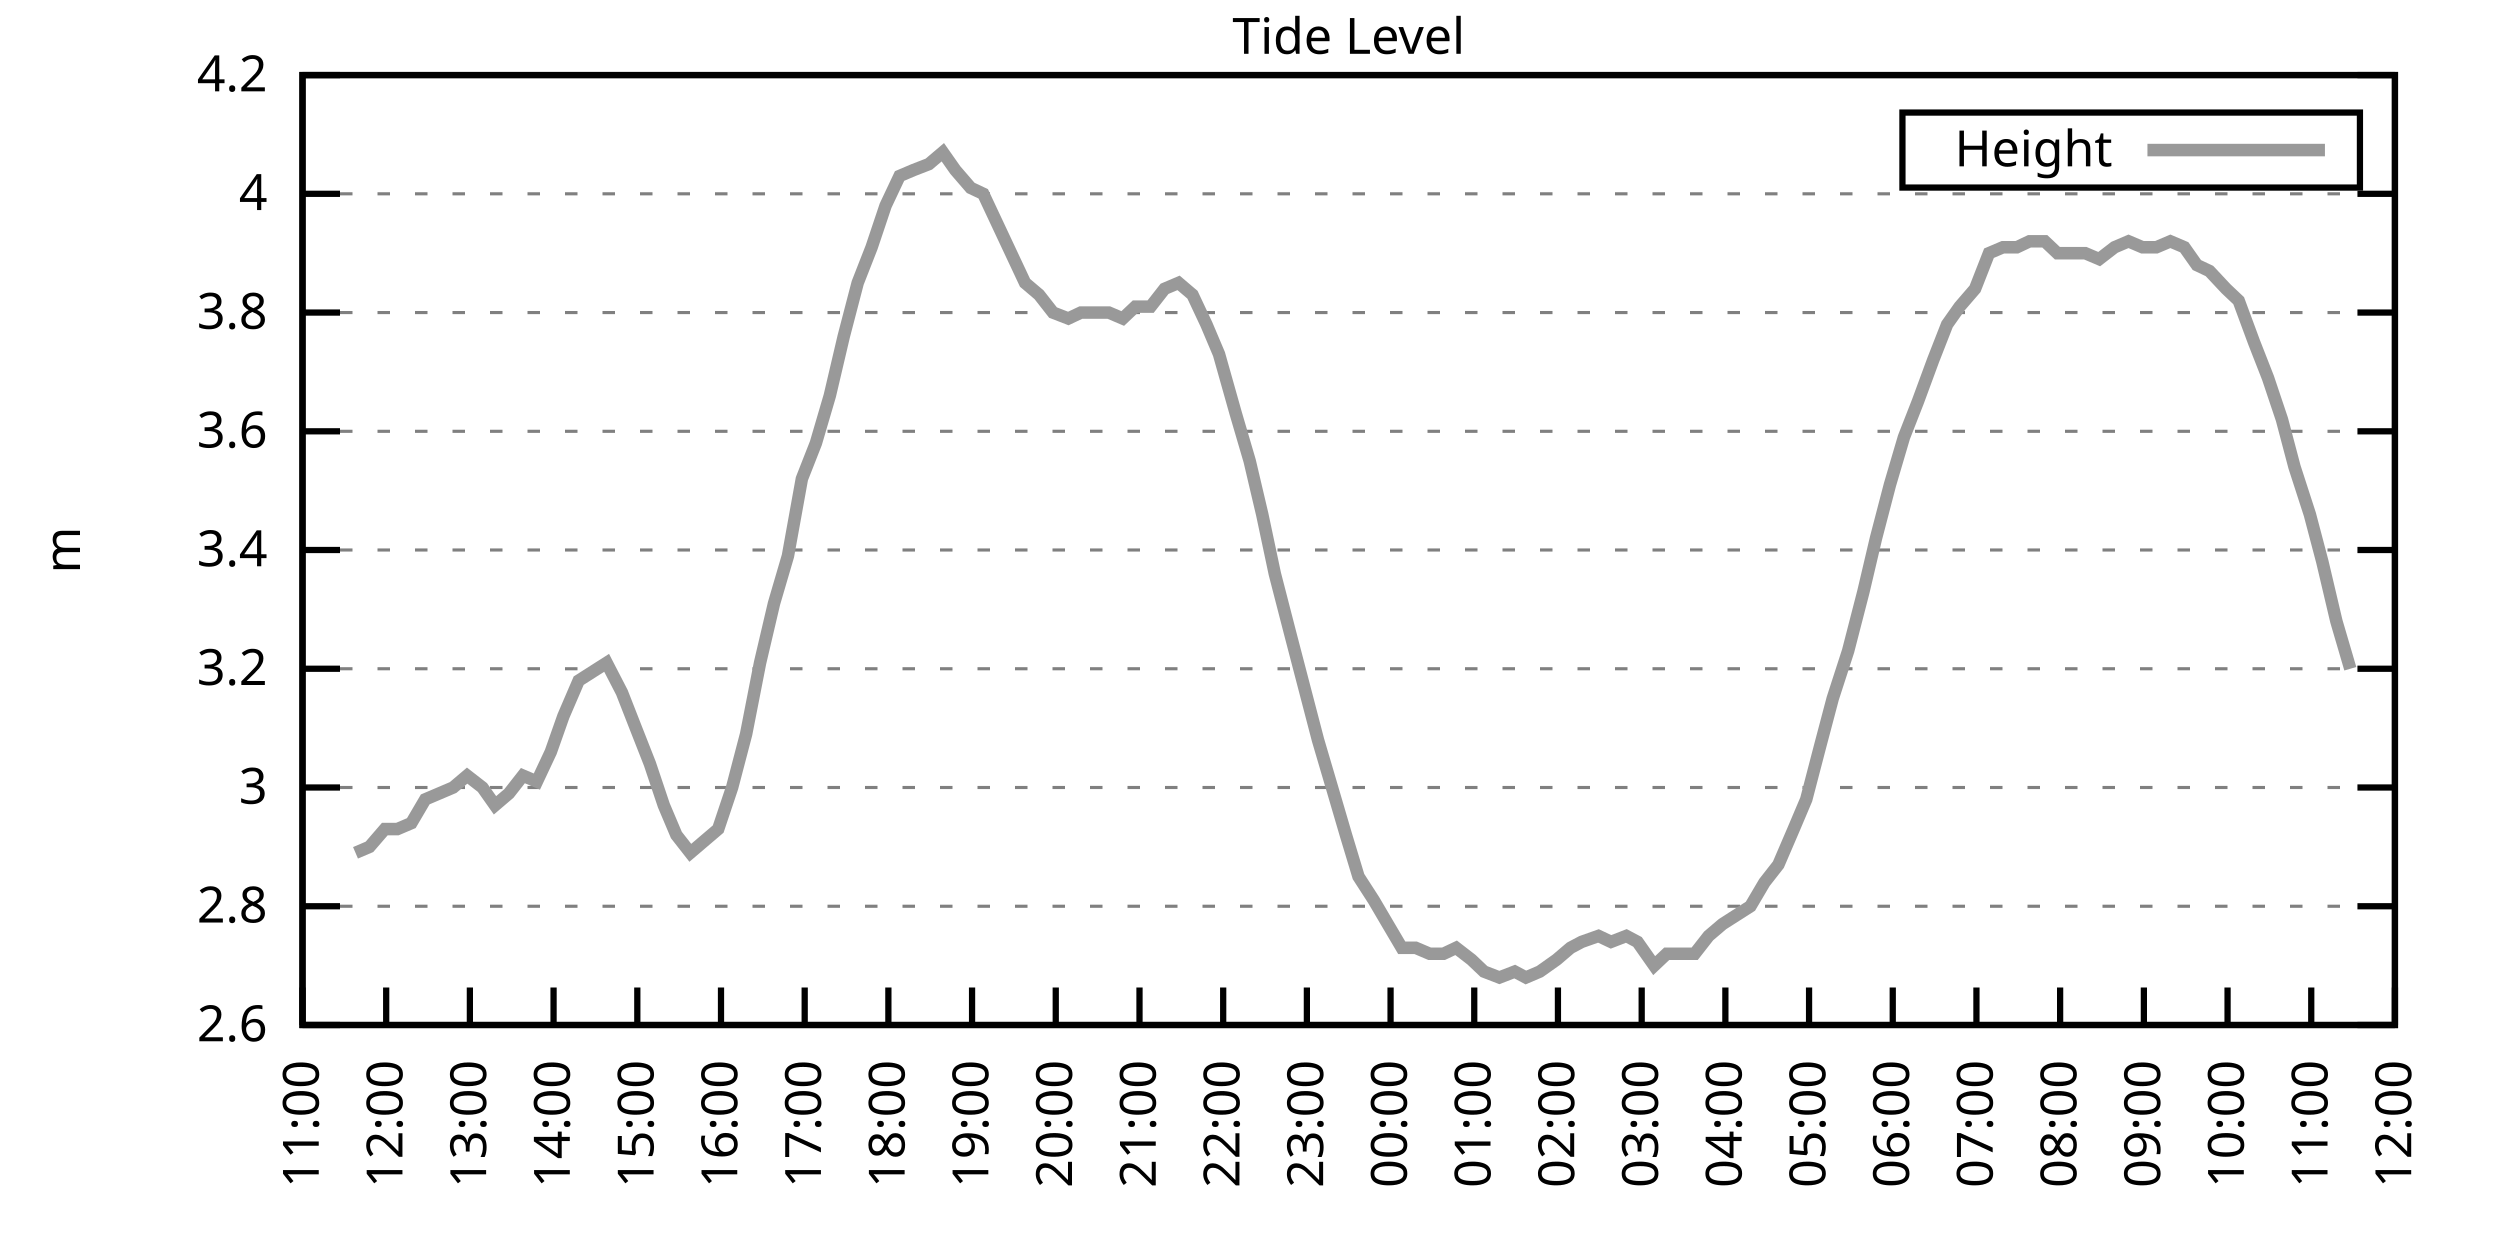
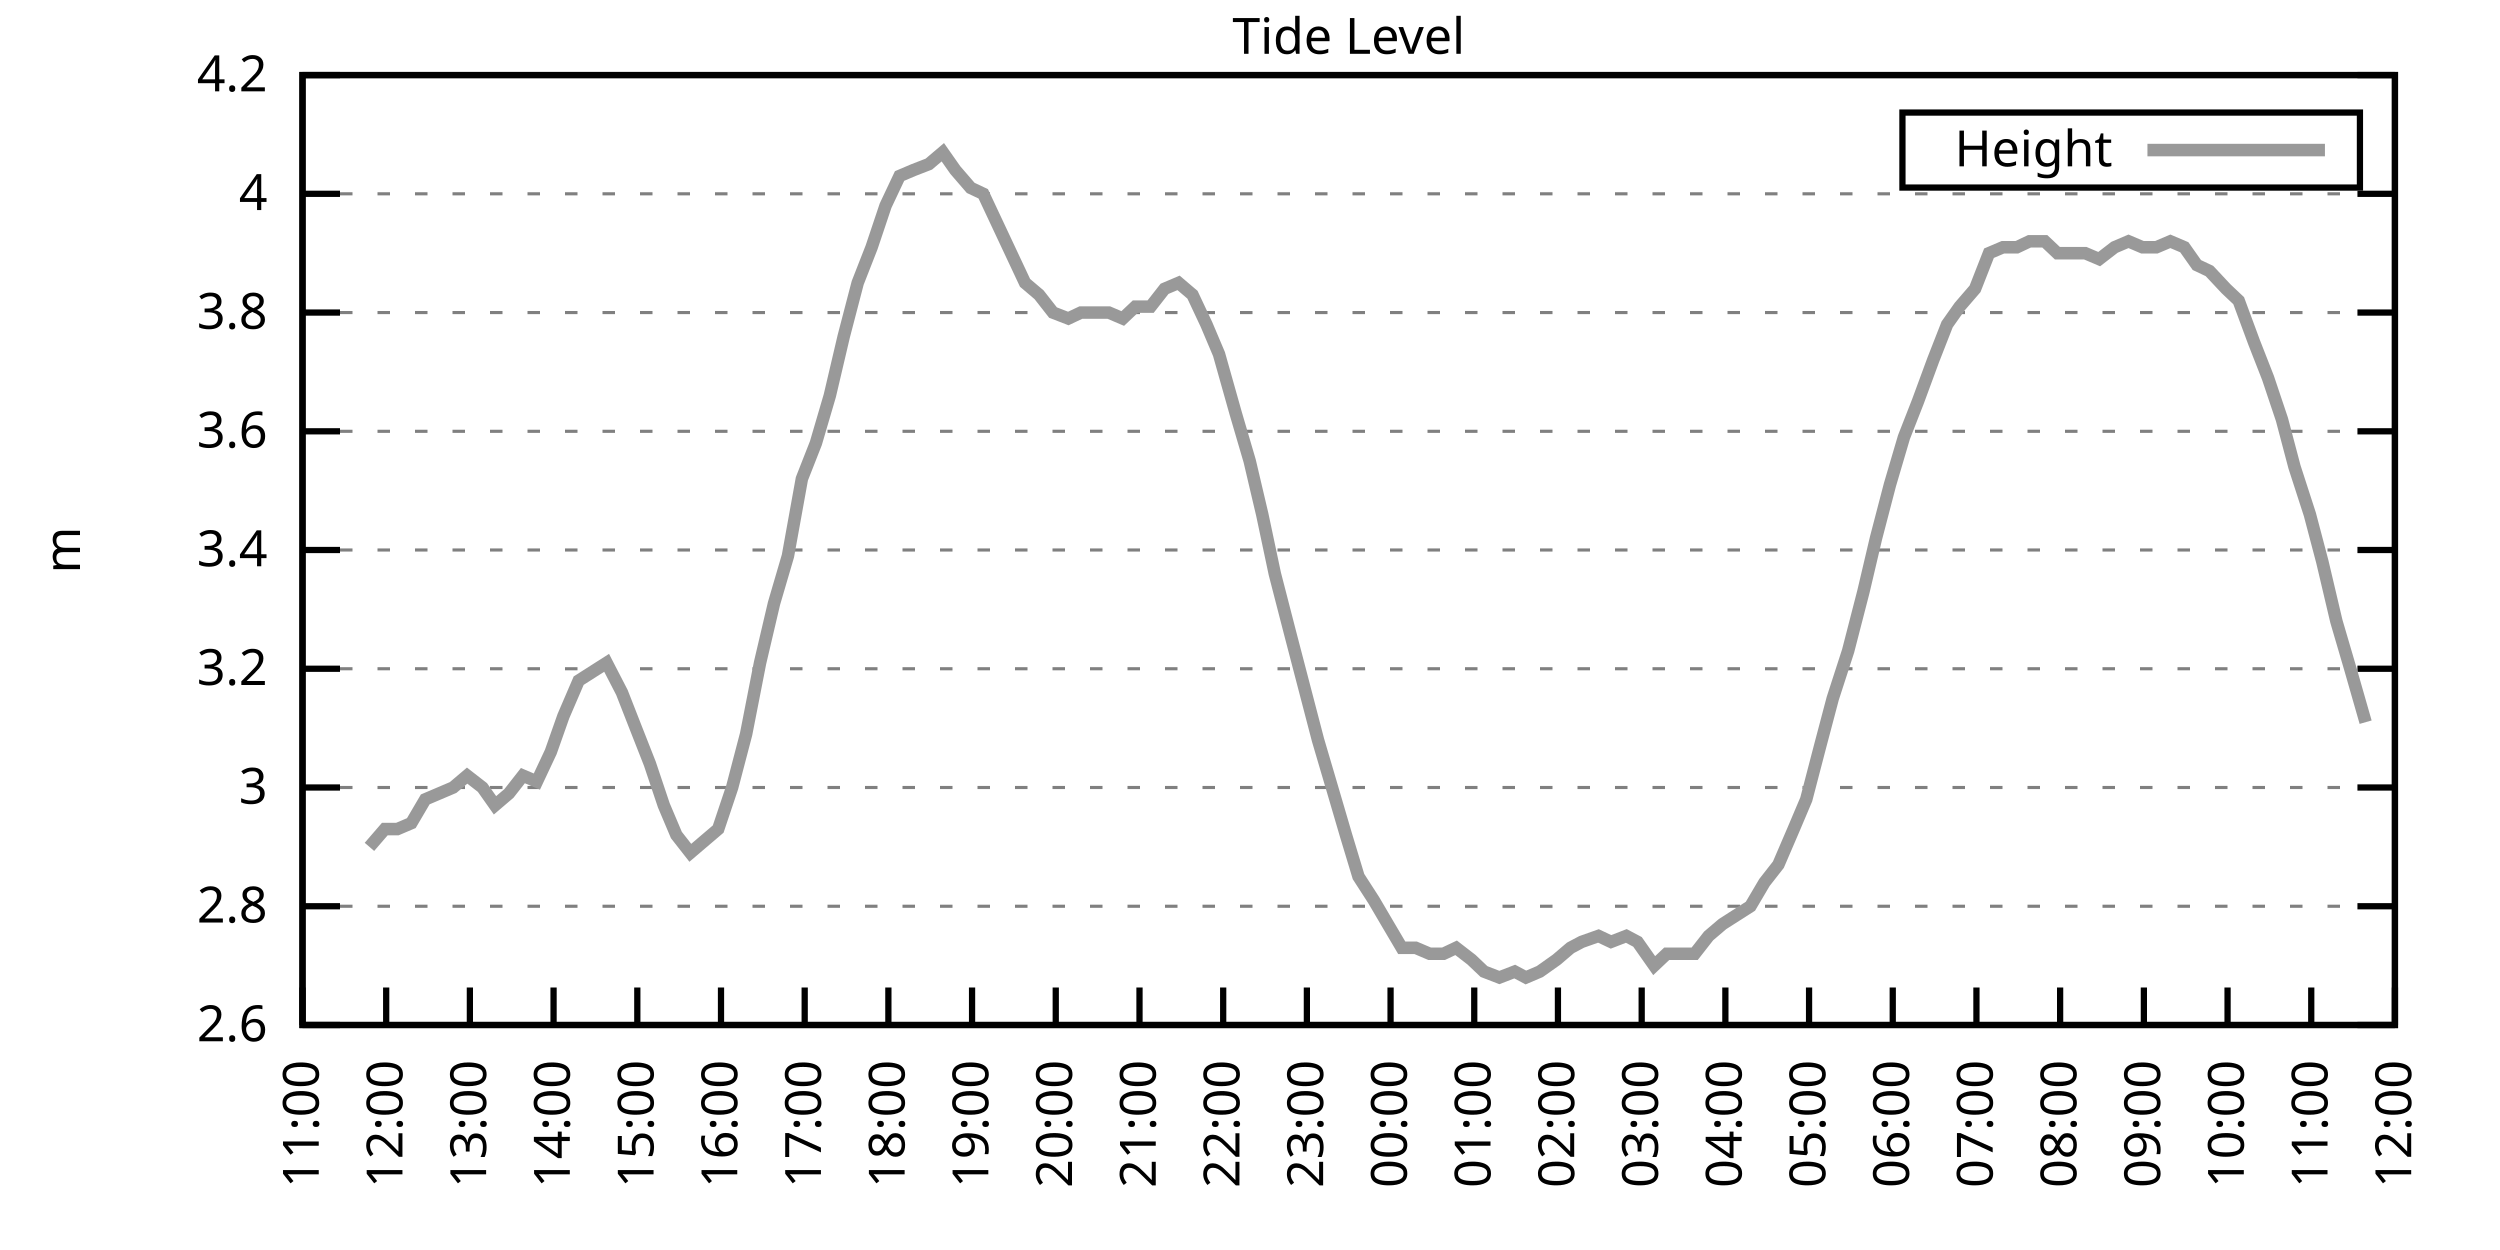
<svg xmlns="http://www.w3.org/2000/svg" xmlns:xlink="http://www.w3.org/1999/xlink" width="400" height="200" viewBox="0 0 400 200">
  <g id="gnuplot_canvas">
    <rect x="0" y="0" width="400" height="200" fill="none" />
    <defs>
      <circle id="gpDot" r="0.5" stroke-width="0.5" stroke="currentColor" />
      <path id="gpPt0" stroke-width="0.333" stroke="currentColor" d="M-1,0 h2 M0,-1 v2" />
      <path id="gpPt1" stroke-width="0.333" stroke="currentColor" d="M-1,-1 L1,1 M1,-1 L-1,1" />
      <path id="gpPt2" stroke-width="0.333" stroke="currentColor" d="M-1,0 L1,0 M0,-1 L0,1 M-1,-1 L1,1 M-1,1 L1,-1" />
      <rect id="gpPt3" stroke-width="0.333" stroke="currentColor" x="-1" y="-1" width="2" height="2" />
      <rect id="gpPt4" stroke-width="0.333" stroke="currentColor" fill="currentColor" x="-1" y="-1" width="2" height="2" />
      <circle id="gpPt5" stroke-width="0.333" stroke="currentColor" cx="0" cy="0" r="1" />
      <use xlink:href="#gpPt5" id="gpPt6" fill="currentColor" stroke="none" />
      <path id="gpPt7" stroke-width="0.333" stroke="currentColor" d="M0,-1.33 L-1.33,0.67 L1.33,0.67 z" />
      <use xlink:href="#gpPt7" id="gpPt8" fill="currentColor" stroke="none" />
      <use xlink:href="#gpPt7" id="gpPt9" stroke="currentColor" transform="rotate(180)" />
      <use xlink:href="#gpPt9" id="gpPt10" fill="currentColor" stroke="none" />
      <use xlink:href="#gpPt3" id="gpPt11" stroke="currentColor" transform="rotate(45)" />
      <use xlink:href="#gpPt11" id="gpPt12" fill="currentColor" stroke="none" />
      <path id="gpPt13" stroke-width="0.333" stroke="currentColor" d="M0,1.330 L1.265,0.411 L0.782,-1.067 L-0.782,-1.076 L-1.265,0.411 z" />
      <use xlink:href="#gpPt13" id="gpPt14" fill="currentColor" stroke="none" />
      <filter id="textbox" filterUnits="objectBoundingBox" x="0" y="0" height="1" width="1">
        <feFlood flood-color="white" flood-opacity="1" result="bgnd" />
        <feComposite in="SourceGraphic" in2="bgnd" operator="atop" />
      </filter>
      <filter id="greybox" filterUnits="objectBoundingBox" x="0" y="0" height="1" width="1">
        <feFlood flood-color="lightgrey" flood-opacity="1" result="grey" />
        <feComposite in="SourceGraphic" in2="grey" operator="atop" />
      </filter>
    </defs>
    <g fill="none" color="white" stroke="currentColor" stroke-width="1.00" stroke-linecap="butt" stroke-linejoin="miter">
</g>
    <g fill="none" color="black" stroke="currentColor" stroke-width="1.00" stroke-linecap="butt" stroke-linejoin="miter">
      <g stroke="none" shape-rendering="crispEdges">
        <polygon fill="rgb(255, 255, 255)" points="48.40,164.00 383.18,164.00 383.18,12.02 48.40,12.02 " />
      </g>
    </g>
    <g fill="none" color="black" stroke="currentColor" stroke-width="1.00" stroke-linecap="butt" stroke-linejoin="miter">
</g>
    <g fill="none" color="black" stroke="black" stroke-width="0.50" stroke-linecap="butt" stroke-linejoin="miter">
</g>
    <g fill="none" color="gray" stroke="currentColor" stroke-width="0.50" stroke-linecap="butt" stroke-linejoin="miter">
      <path stroke="gray" stroke-dasharray="2,4" class="gridline" d="M48.40,164.00 L383.19,164.00  " />
    </g>
    <g fill="none" color="gray" stroke="gray" stroke-width="1.00" stroke-linecap="butt" stroke-linejoin="miter">
</g>
    <g fill="none" color="black" stroke="currentColor" stroke-width="1.00" stroke-linecap="butt" stroke-linejoin="miter">
      <path stroke="black" d="M48.40,164.00 L54.40,164.00 M383.19,164.00 L377.19,164.00  " />
      <g transform="translate(42.80,166.60)" stroke="none" fill="black" font-family="Sans" font-size="8.00" text-anchor="end">
        <text>
          <tspan font-family="Sans"> 2.6</tspan>
        </text>
      </g>
    </g>
    <g fill="none" color="black" stroke="currentColor" stroke-width="1.00" stroke-linecap="butt" stroke-linejoin="miter">
</g>
    <g fill="none" color="black" stroke="black" stroke-width="0.50" stroke-linecap="butt" stroke-linejoin="miter">
</g>
    <g fill="none" color="gray" stroke="currentColor" stroke-width="0.50" stroke-linecap="butt" stroke-linejoin="miter">
      <path stroke="gray" stroke-dasharray="2,4" class="gridline" d="M48.40,145.00 L383.19,145.00  " />
    </g>
    <g fill="none" color="gray" stroke="gray" stroke-width="1.00" stroke-linecap="butt" stroke-linejoin="miter">
</g>
    <g fill="none" color="black" stroke="currentColor" stroke-width="1.00" stroke-linecap="butt" stroke-linejoin="miter">
      <path stroke="black" d="M48.40,145.00 L54.40,145.00 M383.19,145.00 L377.19,145.00  " />
      <g transform="translate(42.80,147.60)" stroke="none" fill="black" font-family="Sans" font-size="8.00" text-anchor="end">
        <text>
          <tspan font-family="Sans"> 2.8</tspan>
        </text>
      </g>
    </g>
    <g fill="none" color="black" stroke="currentColor" stroke-width="1.00" stroke-linecap="butt" stroke-linejoin="miter">
</g>
    <g fill="none" color="black" stroke="black" stroke-width="0.50" stroke-linecap="butt" stroke-linejoin="miter">
</g>
    <g fill="none" color="gray" stroke="currentColor" stroke-width="0.50" stroke-linecap="butt" stroke-linejoin="miter">
      <path stroke="gray" stroke-dasharray="2,4" class="gridline" d="M48.40,126.00 L383.19,126.00  " />
    </g>
    <g fill="none" color="gray" stroke="gray" stroke-width="1.00" stroke-linecap="butt" stroke-linejoin="miter">
</g>
    <g fill="none" color="black" stroke="currentColor" stroke-width="1.00" stroke-linecap="butt" stroke-linejoin="miter">
      <path stroke="black" d="M48.40,126.00 L54.40,126.00 M383.19,126.00 L377.19,126.00  " />
      <g transform="translate(42.80,128.60)" stroke="none" fill="black" font-family="Sans" font-size="8.00" text-anchor="end">
        <text>
          <tspan font-family="Sans"> 3</tspan>
        </text>
      </g>
    </g>
    <g fill="none" color="black" stroke="currentColor" stroke-width="1.00" stroke-linecap="butt" stroke-linejoin="miter">
</g>
    <g fill="none" color="black" stroke="black" stroke-width="0.50" stroke-linecap="butt" stroke-linejoin="miter">
</g>
    <g fill="none" color="gray" stroke="currentColor" stroke-width="0.50" stroke-linecap="butt" stroke-linejoin="miter">
      <path stroke="gray" stroke-dasharray="2,4" class="gridline" d="M48.40,107.00 L383.19,107.00  " />
    </g>
    <g fill="none" color="gray" stroke="gray" stroke-width="1.00" stroke-linecap="butt" stroke-linejoin="miter">
</g>
    <g fill="none" color="black" stroke="currentColor" stroke-width="1.00" stroke-linecap="butt" stroke-linejoin="miter">
      <path stroke="black" d="M48.40,107.00 L54.40,107.00 M383.19,107.00 L377.19,107.00  " />
      <g transform="translate(42.80,109.60)" stroke="none" fill="black" font-family="Sans" font-size="8.00" text-anchor="end">
        <text>
          <tspan font-family="Sans"> 3.2</tspan>
        </text>
      </g>
    </g>
    <g fill="none" color="black" stroke="currentColor" stroke-width="1.00" stroke-linecap="butt" stroke-linejoin="miter">
</g>
    <g fill="none" color="black" stroke="black" stroke-width="0.50" stroke-linecap="butt" stroke-linejoin="miter">
</g>
    <g fill="none" color="gray" stroke="currentColor" stroke-width="0.50" stroke-linecap="butt" stroke-linejoin="miter">
      <path stroke="gray" stroke-dasharray="2,4" class="gridline" d="M48.40,88.00 L383.19,88.00  " />
    </g>
    <g fill="none" color="gray" stroke="gray" stroke-width="1.00" stroke-linecap="butt" stroke-linejoin="miter">
</g>
    <g fill="none" color="black" stroke="currentColor" stroke-width="1.00" stroke-linecap="butt" stroke-linejoin="miter">
      <path stroke="black" d="M48.40,88.00 L54.40,88.00 M383.19,88.00 L377.19,88.00  " />
      <g transform="translate(42.80,90.60)" stroke="none" fill="black" font-family="Sans" font-size="8.00" text-anchor="end">
        <text>
          <tspan font-family="Sans"> 3.4</tspan>
        </text>
      </g>
    </g>
    <g fill="none" color="black" stroke="currentColor" stroke-width="1.00" stroke-linecap="butt" stroke-linejoin="miter">
</g>
    <g fill="none" color="black" stroke="black" stroke-width="0.50" stroke-linecap="butt" stroke-linejoin="miter">
</g>
    <g fill="none" color="gray" stroke="currentColor" stroke-width="0.50" stroke-linecap="butt" stroke-linejoin="miter">
      <path stroke="gray" stroke-dasharray="2,4" class="gridline" d="M48.40,69.01 L383.19,69.01  " />
    </g>
    <g fill="none" color="gray" stroke="gray" stroke-width="1.00" stroke-linecap="butt" stroke-linejoin="miter">
</g>
    <g fill="none" color="black" stroke="currentColor" stroke-width="1.00" stroke-linecap="butt" stroke-linejoin="miter">
      <path stroke="black" d="M48.40,69.01 L54.40,69.01 M383.19,69.01 L377.19,69.01  " />
      <g transform="translate(42.80,71.61)" stroke="none" fill="black" font-family="Sans" font-size="8.00" text-anchor="end">
        <text>
          <tspan font-family="Sans"> 3.6</tspan>
        </text>
      </g>
    </g>
    <g fill="none" color="black" stroke="currentColor" stroke-width="1.00" stroke-linecap="butt" stroke-linejoin="miter">
</g>
    <g fill="none" color="black" stroke="black" stroke-width="0.50" stroke-linecap="butt" stroke-linejoin="miter">
</g>
    <g fill="none" color="gray" stroke="currentColor" stroke-width="0.50" stroke-linecap="butt" stroke-linejoin="miter">
      <path stroke="gray" stroke-dasharray="2,4" class="gridline" d="M48.40,50.01 L383.19,50.01  " />
    </g>
    <g fill="none" color="gray" stroke="gray" stroke-width="1.00" stroke-linecap="butt" stroke-linejoin="miter">
</g>
    <g fill="none" color="black" stroke="currentColor" stroke-width="1.00" stroke-linecap="butt" stroke-linejoin="miter">
      <path stroke="black" d="M48.40,50.01 L54.40,50.01 M383.19,50.01 L377.19,50.01  " />
      <g transform="translate(42.80,52.61)" stroke="none" fill="black" font-family="Sans" font-size="8.00" text-anchor="end">
        <text>
          <tspan font-family="Sans"> 3.8</tspan>
        </text>
      </g>
    </g>
    <g fill="none" color="black" stroke="currentColor" stroke-width="1.00" stroke-linecap="butt" stroke-linejoin="miter">
</g>
    <g fill="none" color="black" stroke="black" stroke-width="0.50" stroke-linecap="butt" stroke-linejoin="miter">
</g>
    <g fill="none" color="gray" stroke="currentColor" stroke-width="0.50" stroke-linecap="butt" stroke-linejoin="miter">
      <path stroke="gray" stroke-dasharray="2,4" class="gridline" d="M48.40,31.01 L383.19,31.01  " />
    </g>
    <g fill="none" color="gray" stroke="gray" stroke-width="1.00" stroke-linecap="butt" stroke-linejoin="miter">
</g>
    <g fill="none" color="black" stroke="currentColor" stroke-width="1.00" stroke-linecap="butt" stroke-linejoin="miter">
      <path stroke="black" d="M48.40,31.01 L54.40,31.01 M383.19,31.01 L377.19,31.01  " />
      <g transform="translate(42.80,33.61)" stroke="none" fill="black" font-family="Sans" font-size="8.00" text-anchor="end">
        <text>
          <tspan font-family="Sans"> 4</tspan>
        </text>
      </g>
    </g>
    <g fill="none" color="black" stroke="currentColor" stroke-width="1.00" stroke-linecap="butt" stroke-linejoin="miter">
</g>
    <g fill="none" color="black" stroke="black" stroke-width="0.50" stroke-linecap="butt" stroke-linejoin="miter">
</g>
    <g fill="none" color="gray" stroke="currentColor" stroke-width="0.50" stroke-linecap="butt" stroke-linejoin="miter">
      <path stroke="gray" stroke-dasharray="2,4" class="gridline" d="M48.40,12.01 L383.19,12.01  " />
    </g>
    <g fill="none" color="gray" stroke="gray" stroke-width="1.00" stroke-linecap="butt" stroke-linejoin="miter">
</g>
    <g fill="none" color="black" stroke="currentColor" stroke-width="1.00" stroke-linecap="butt" stroke-linejoin="miter">
      <path stroke="black" d="M48.40,12.01 L54.40,12.01 M383.19,12.01 L377.19,12.01  " />
      <g transform="translate(42.80,14.61)" stroke="none" fill="black" font-family="Sans" font-size="8.00" text-anchor="end">
        <text>
          <tspan font-family="Sans"> 4.2</tspan>
        </text>
      </g>
    </g>
    <g fill="none" color="black" stroke="currentColor" stroke-width="1.00" stroke-linecap="butt" stroke-linejoin="miter">
      <path stroke="black" d="M48.40,164.00 L48.40,158.00  " />
      <g transform="translate(51.00,169.60) rotate(270.00)" stroke="none" fill="black" font-family="Sans" font-size="8.00" text-anchor="end">
        <text>
          <tspan font-family="Sans">11:00</tspan>
        </text>
      </g>
    </g>
    <g fill="none" color="black" stroke="currentColor" stroke-width="1.00" stroke-linecap="butt" stroke-linejoin="miter">
      <path stroke="black" d="M61.79,164.00 L61.79,158.00  " />
      <g transform="translate(64.39,169.60) rotate(270.00)" stroke="none" fill="black" font-family="Sans" font-size="8.00" text-anchor="end">
        <text>
          <tspan font-family="Sans">12:00</tspan>
        </text>
      </g>
    </g>
    <g fill="none" color="black" stroke="currentColor" stroke-width="1.00" stroke-linecap="butt" stroke-linejoin="miter">
      <path stroke="black" d="M75.18,164.00 L75.18,158.00  " />
      <g transform="translate(77.78,169.60) rotate(270.00)" stroke="none" fill="black" font-family="Sans" font-size="8.00" text-anchor="end">
        <text>
          <tspan font-family="Sans">13:00</tspan>
        </text>
      </g>
    </g>
    <g fill="none" color="black" stroke="currentColor" stroke-width="1.00" stroke-linecap="butt" stroke-linejoin="miter">
      <path stroke="black" d="M88.57,164.00 L88.57,158.00  " />
      <g transform="translate(91.17,169.60) rotate(270.00)" stroke="none" fill="black" font-family="Sans" font-size="8.00" text-anchor="end">
        <text>
          <tspan font-family="Sans">14:00</tspan>
        </text>
      </g>
    </g>
    <g fill="none" color="black" stroke="currentColor" stroke-width="1.00" stroke-linecap="butt" stroke-linejoin="miter">
      <path stroke="black" d="M101.97,164.00 L101.97,158.00  " />
      <g transform="translate(104.57,169.60) rotate(270.00)" stroke="none" fill="black" font-family="Sans" font-size="8.00" text-anchor="end">
        <text>
          <tspan font-family="Sans">15:00</tspan>
        </text>
      </g>
    </g>
    <g fill="none" color="black" stroke="currentColor" stroke-width="1.00" stroke-linecap="butt" stroke-linejoin="miter">
      <path stroke="black" d="M115.36,164.00 L115.36,158.00  " />
      <g transform="translate(117.96,169.60) rotate(270.00)" stroke="none" fill="black" font-family="Sans" font-size="8.00" text-anchor="end">
        <text>
          <tspan font-family="Sans">16:00</tspan>
        </text>
      </g>
    </g>
    <g fill="none" color="black" stroke="currentColor" stroke-width="1.00" stroke-linecap="butt" stroke-linejoin="miter">
      <path stroke="black" d="M128.75,164.00 L128.75,158.00  " />
      <g transform="translate(131.35,169.60) rotate(270.00)" stroke="none" fill="black" font-family="Sans" font-size="8.00" text-anchor="end">
        <text>
          <tspan font-family="Sans">17:00</tspan>
        </text>
      </g>
    </g>
    <g fill="none" color="black" stroke="currentColor" stroke-width="1.00" stroke-linecap="butt" stroke-linejoin="miter">
      <path stroke="black" d="M142.14,164.00 L142.14,158.00  " />
      <g transform="translate(144.74,169.60) rotate(270.00)" stroke="none" fill="black" font-family="Sans" font-size="8.00" text-anchor="end">
        <text>
          <tspan font-family="Sans">18:00</tspan>
        </text>
      </g>
    </g>
    <g fill="none" color="black" stroke="currentColor" stroke-width="1.00" stroke-linecap="butt" stroke-linejoin="miter">
      <path stroke="black" d="M155.53,164.00 L155.53,158.00  " />
      <g transform="translate(158.13,169.60) rotate(270.00)" stroke="none" fill="black" font-family="Sans" font-size="8.00" text-anchor="end">
        <text>
          <tspan font-family="Sans">19:00</tspan>
        </text>
      </g>
    </g>
    <g fill="none" color="black" stroke="currentColor" stroke-width="1.00" stroke-linecap="butt" stroke-linejoin="miter">
      <path stroke="black" d="M168.92,164.00 L168.92,158.00  " />
      <g transform="translate(171.52,169.60) rotate(270.00)" stroke="none" fill="black" font-family="Sans" font-size="8.00" text-anchor="end">
        <text>
          <tspan font-family="Sans">20:00</tspan>
        </text>
      </g>
    </g>
    <g fill="none" color="black" stroke="currentColor" stroke-width="1.00" stroke-linecap="butt" stroke-linejoin="miter">
      <path stroke="black" d="M182.32,164.00 L182.32,158.00  " />
      <g transform="translate(184.92,169.60) rotate(270.00)" stroke="none" fill="black" font-family="Sans" font-size="8.00" text-anchor="end">
        <text>
          <tspan font-family="Sans">21:00</tspan>
        </text>
      </g>
    </g>
    <g fill="none" color="black" stroke="currentColor" stroke-width="1.00" stroke-linecap="butt" stroke-linejoin="miter">
      <path stroke="black" d="M195.71,164.00 L195.71,158.00  " />
      <g transform="translate(198.31,169.60) rotate(270.00)" stroke="none" fill="black" font-family="Sans" font-size="8.00" text-anchor="end">
        <text>
          <tspan font-family="Sans">22:00</tspan>
        </text>
      </g>
    </g>
    <g fill="none" color="black" stroke="currentColor" stroke-width="1.00" stroke-linecap="butt" stroke-linejoin="miter">
      <path stroke="black" d="M209.10,164.00 L209.10,158.00  " />
      <g transform="translate(211.70,169.60) rotate(270.00)" stroke="none" fill="black" font-family="Sans" font-size="8.00" text-anchor="end">
        <text>
          <tspan font-family="Sans">23:00</tspan>
        </text>
      </g>
    </g>
    <g fill="none" color="black" stroke="currentColor" stroke-width="1.00" stroke-linecap="butt" stroke-linejoin="miter">
      <path stroke="black" d="M222.49,164.00 L222.49,158.00  " />
      <g transform="translate(225.09,169.60) rotate(270.00)" stroke="none" fill="black" font-family="Sans" font-size="8.00" text-anchor="end">
        <text>
          <tspan font-family="Sans">00:00</tspan>
        </text>
      </g>
    </g>
    <g fill="none" color="black" stroke="currentColor" stroke-width="1.00" stroke-linecap="butt" stroke-linejoin="miter">
      <path stroke="black" d="M235.88,164.00 L235.88,158.00  " />
      <g transform="translate(238.48,169.60) rotate(270.00)" stroke="none" fill="black" font-family="Sans" font-size="8.00" text-anchor="end">
        <text>
          <tspan font-family="Sans">01:00</tspan>
        </text>
      </g>
    </g>
    <g fill="none" color="black" stroke="currentColor" stroke-width="1.00" stroke-linecap="butt" stroke-linejoin="miter">
      <path stroke="black" d="M249.27,164.00 L249.27,158.00  " />
      <g transform="translate(251.87,169.60) rotate(270.00)" stroke="none" fill="black" font-family="Sans" font-size="8.00" text-anchor="end">
        <text>
          <tspan font-family="Sans">02:00</tspan>
        </text>
      </g>
    </g>
    <g fill="none" color="black" stroke="currentColor" stroke-width="1.00" stroke-linecap="butt" stroke-linejoin="miter">
      <path stroke="black" d="M262.67,164.00 L262.67,158.00  " />
      <g transform="translate(265.27,169.60) rotate(270.00)" stroke="none" fill="black" font-family="Sans" font-size="8.00" text-anchor="end">
        <text>
          <tspan font-family="Sans">03:00</tspan>
        </text>
      </g>
    </g>
    <g fill="none" color="black" stroke="currentColor" stroke-width="1.00" stroke-linecap="butt" stroke-linejoin="miter">
      <path stroke="black" d="M276.06,164.00 L276.06,158.00  " />
      <g transform="translate(278.66,169.60) rotate(270.00)" stroke="none" fill="black" font-family="Sans" font-size="8.00" text-anchor="end">
        <text>
          <tspan font-family="Sans">04:00</tspan>
        </text>
      </g>
    </g>
    <g fill="none" color="black" stroke="currentColor" stroke-width="1.00" stroke-linecap="butt" stroke-linejoin="miter">
      <path stroke="black" d="M289.45,164.00 L289.45,158.00  " />
      <g transform="translate(292.05,169.60) rotate(270.00)" stroke="none" fill="black" font-family="Sans" font-size="8.00" text-anchor="end">
        <text>
          <tspan font-family="Sans">05:00</tspan>
        </text>
      </g>
    </g>
    <g fill="none" color="black" stroke="currentColor" stroke-width="1.00" stroke-linecap="butt" stroke-linejoin="miter">
      <path stroke="black" d="M302.84,164.00 L302.84,158.00  " />
      <g transform="translate(305.44,169.60) rotate(270.00)" stroke="none" fill="black" font-family="Sans" font-size="8.00" text-anchor="end">
        <text>
          <tspan font-family="Sans">06:00</tspan>
        </text>
      </g>
    </g>
    <g fill="none" color="black" stroke="currentColor" stroke-width="1.00" stroke-linecap="butt" stroke-linejoin="miter">
      <path stroke="black" d="M316.23,164.00 L316.23,158.00  " />
      <g transform="translate(318.83,169.60) rotate(270.00)" stroke="none" fill="black" font-family="Sans" font-size="8.00" text-anchor="end">
        <text>
          <tspan font-family="Sans">07:00</tspan>
        </text>
      </g>
    </g>
    <g fill="none" color="black" stroke="currentColor" stroke-width="1.00" stroke-linecap="butt" stroke-linejoin="miter">
      <path stroke="black" d="M329.62,164.00 L329.62,158.00  " />
      <g transform="translate(332.22,169.60) rotate(270.00)" stroke="none" fill="black" font-family="Sans" font-size="8.00" text-anchor="end">
        <text>
          <tspan font-family="Sans">08:00</tspan>
        </text>
      </g>
    </g>
    <g fill="none" color="black" stroke="currentColor" stroke-width="1.00" stroke-linecap="butt" stroke-linejoin="miter">
      <path stroke="black" d="M343.02,164.00 L343.02,158.00  " />
      <g transform="translate(345.62,169.60) rotate(270.00)" stroke="none" fill="black" font-family="Sans" font-size="8.00" text-anchor="end">
        <text>
          <tspan font-family="Sans">09:00</tspan>
        </text>
      </g>
    </g>
    <g fill="none" color="black" stroke="currentColor" stroke-width="1.00" stroke-linecap="butt" stroke-linejoin="miter">
      <path stroke="black" d="M356.41,164.00 L356.41,158.00  " />
      <g transform="translate(359.01,169.60) rotate(270.00)" stroke="none" fill="black" font-family="Sans" font-size="8.00" text-anchor="end">
        <text>
          <tspan font-family="Sans">10:00</tspan>
        </text>
      </g>
    </g>
    <g fill="none" color="black" stroke="currentColor" stroke-width="1.00" stroke-linecap="butt" stroke-linejoin="miter">
      <path stroke="black" d="M369.80,164.00 L369.80,158.00  " />
      <g transform="translate(372.40,169.60) rotate(270.00)" stroke="none" fill="black" font-family="Sans" font-size="8.00" text-anchor="end">
        <text>
          <tspan font-family="Sans">11:00</tspan>
        </text>
      </g>
    </g>
    <g fill="none" color="black" stroke="currentColor" stroke-width="1.00" stroke-linecap="butt" stroke-linejoin="miter">
      <path stroke="black" d="M383.19,164.00 L383.19,158.00  " />
      <g transform="translate(385.79,169.60) rotate(270.00)" stroke="none" fill="black" font-family="Sans" font-size="8.00" text-anchor="end">
        <text>
          <tspan font-family="Sans">12:00</tspan>
        </text>
      </g>
    </g>
    <g fill="none" color="black" stroke="currentColor" stroke-width="1.00" stroke-linecap="butt" stroke-linejoin="miter">
</g>
    <g fill="none" color="black" stroke="currentColor" stroke-width="1.00" stroke-linecap="butt" stroke-linejoin="miter">
      <path stroke="black" d="M48.40,12.01 L48.40,164.00 L383.19,164.00 L383.19,12.01 L48.40,12.01 Z  " />
    </g>
    <g fill="none" color="black" stroke="currentColor" stroke-width="1.00" stroke-linecap="butt" stroke-linejoin="miter">
</g>
    <g fill="none" color="black" stroke="currentColor" stroke-width="1.00" stroke-linecap="butt" stroke-linejoin="miter">
      <path stroke="black" d="M304.39,30.01 L304.39,18.01 L377.59,18.01 L377.59,30.01 L304.39,30.01 Z  " />
    </g>
    <g id="Tide_level_plot_1">
      <g fill="none" color="white" stroke="black" stroke-width="2.00" stroke-linecap="butt" stroke-linejoin="miter">
</g>
      <g fill="none" color="black" stroke="currentColor" stroke-width="2.00" stroke-linecap="butt" stroke-linejoin="miter">
        <g transform="translate(337.99,26.61)" stroke="none" fill="black" font-family="Sans" font-size="8.00" text-anchor="end">
          <text>
            <tspan font-family="Sans">Height</tspan>
          </text>
        </g>
      </g>
      <g fill="none" color="black" stroke="currentColor" stroke-width="2.00" stroke-linecap="butt" stroke-linejoin="miter">
-         <path stroke="rgb(153, 153, 153)" d="M343.59,24.01 L371.99,24.01 M56.88,136.45 L59.11,135.50 L61.57,132.65 L63.58,132.65 L65.81,131.70 L68.04,127.90   L70.27,126.95 L72.50,126.00 L74.74,124.10 L77.19,126.00 L79.20,128.85 L81.43,126.95 L83.66,124.10 L85.90,125.05   L88.13,120.30 L90.14,114.60 L92.59,108.90 L97.06,106.05 L99.51,110.80 L101.74,116.50 L103.98,122.20 L106.21,128.85   L108.22,133.60 L110.45,136.45 L114.91,132.65 L117.14,126.00 L119.38,117.45 L121.61,106.05 L123.84,96.55 L126.07,88.95   L128.30,76.61 L130.54,70.91 L132.77,63.31 L135.00,53.81 L137.23,45.26 L139.46,39.56 L141.69,32.91 L143.93,28.16   L146.16,27.21 L148.61,26.26 L150.85,24.36 L152.85,27.21 L155.31,30.06 L157.32,31.01 L159.55,35.76 L161.78,40.51   L164.01,45.26 L166.25,47.16 L168.48,50.01 L170.93,50.96 L172.94,50.01 L175.17,50.01 L177.41,50.01 L179.64,50.96   L181.65,49.06 L184.10,49.06 L186.33,46.21 L188.57,45.26 L190.80,47.16 L193.03,51.91 L195.04,56.66 L197.72,66.16   L199.95,73.76 L201.96,82.31 L203.97,91.80 L206.42,101.30 L208.65,109.85 L210.88,118.40 L213.12,126.00 L215.35,133.60   L217.36,140.25 L219.81,144.05 L222.04,147.85 L224.28,151.65 L226.51,151.65 L228.74,152.60 L230.97,152.60 L232.98,151.65   L235.44,153.55 L237.44,155.45 L239.90,156.40 L242.36,155.45 L244.14,156.40 L246.37,155.45 L249.05,153.55 L251.28,151.65   L253.07,150.70 L255.75,149.75 L257.76,150.70 L260.21,149.75 L262.00,150.70 L264.67,154.50 L266.68,152.60 L269.14,152.60   L271.15,152.60 L273.38,149.75 L275.61,147.85 L280.07,145.00 L282.31,141.20 L284.54,138.35 L286.99,132.65 L289.00,127.90   L291.23,119.35 L293.24,111.75 L295.70,104.15 L298.15,94.65 L300.16,86.11 L302.39,77.56 L304.63,69.96 L306.86,64.26   L309.31,57.61 L311.54,51.91 L313.55,49.06 L316.01,46.21 L318.24,40.51 L320.47,39.56 L322.70,39.56 L324.71,38.61   L327.17,38.61 L329.18,40.51 L331.41,40.51 L333.64,40.51 L335.87,41.46 L338.33,39.56 L340.56,38.61 L342.79,39.56   L345.02,39.56 L347.26,38.61 L349.49,39.56 L351.50,42.41 L353.51,43.36 L356.18,46.21 L358.19,48.11 L360.65,54.76   L362.88,60.46 L365.11,67.11 L367.12,74.71 L369.58,82.31 L371.58,89.90 L373.82,99.40 L376.05,107.00  " />
+         <path stroke="rgb(153, 153, 153)" d="M343.59,24.01 L371.99,24.01 M59.11,135.50 L61.57,132.65 L63.58,132.65 L65.81,131.70 L68.04,127.90 L70.27,126.95   L72.50,126.00 L74.74,124.10 L77.19,126.00 L79.20,128.85 L81.43,126.95 L83.66,124.10 L85.90,125.05 L88.13,120.30   L90.14,114.60 L92.59,108.90 L97.06,106.05 L99.51,110.80 L101.74,116.50 L103.98,122.20 L106.21,128.85 L108.22,133.60   L110.45,136.45 L114.91,132.65 L117.14,126.00 L119.38,117.45 L121.61,106.05 L123.84,96.55 L126.07,88.95 L128.30,76.61   L130.54,70.91 L132.77,63.31 L135.00,53.81 L137.23,45.26 L139.46,39.56 L141.69,32.91 L143.93,28.16 L146.16,27.21   L148.61,26.26 L150.85,24.36 L152.85,27.21 L155.31,30.06 L157.32,31.01 L159.55,35.76 L161.78,40.51 L164.01,45.26   L166.25,47.16 L168.48,50.01 L170.93,50.96 L172.94,50.01 L175.17,50.01 L177.41,50.01 L179.64,50.96 L181.65,49.06   L184.10,49.06 L186.33,46.21 L188.57,45.26 L190.80,47.16 L193.03,51.91 L195.04,56.66 L197.72,66.16 L199.95,73.76   L201.96,82.31 L203.97,91.80 L206.42,101.30 L208.65,109.85 L210.88,118.40 L213.12,126.00 L215.35,133.60 L217.36,140.25   L219.81,144.05 L222.04,147.85 L224.28,151.65 L226.51,151.65 L228.74,152.60 L230.97,152.60 L232.98,151.65 L235.44,153.55   L237.44,155.45 L239.90,156.40 L242.36,155.45 L244.14,156.40 L246.37,155.45 L249.05,153.55 L251.28,151.65 L253.07,150.70   L255.75,149.75 L257.76,150.70 L260.21,149.75 L262.00,150.70 L264.67,154.50 L266.68,152.60 L269.14,152.60 L271.15,152.60   L273.38,149.75 L275.61,147.85 L280.07,145.00 L282.31,141.20 L284.54,138.35 L286.99,132.65 L289.00,127.90 L291.23,119.35   L293.24,111.75 L295.70,104.15 L298.15,94.65 L300.16,86.11 L302.39,77.56 L304.63,69.96 L306.86,64.26 L309.31,57.61   L311.54,51.91 L313.55,49.06 L316.01,46.21 L318.24,40.51 L320.47,39.56 L322.70,39.56 L324.71,38.61 L327.17,38.61   L329.18,40.51 L331.41,40.51 L333.64,40.51 L335.87,41.46 L338.33,39.56 L340.56,38.61 L342.79,39.56 L345.02,39.56   L347.26,38.61 L349.49,39.56 L351.50,42.41 L353.51,43.36 L356.18,46.21 L358.19,48.11 L360.65,54.76 L362.88,60.46   L365.11,67.11 L367.12,74.71 L369.58,82.31 L371.58,89.90 L373.82,99.40 L376.05,107.00 L378.50,115.55  " />
      </g>
    </g>
    <g fill="none" color="black" stroke="currentColor" stroke-width="2.00" stroke-linecap="butt" stroke-linejoin="miter">
</g>
    <g fill="none" color="black" stroke="black" stroke-width="1.00" stroke-linecap="butt" stroke-linejoin="miter">
</g>
    <g fill="none" color="black" stroke="currentColor" stroke-width="1.00" stroke-linecap="butt" stroke-linejoin="miter">
      <path stroke="black" d="M48.40,12.01 L48.40,164.00 L383.19,164.00 L383.19,12.01 L48.40,12.01 Z  " />
      <g transform="translate(12.80,88.01) rotate(270.00)" stroke="none" fill="black" font-family="Sans" font-size="8.00" text-anchor="middle">
        <text>
          <tspan font-family="Sans">m</tspan>
        </text>
      </g>
    </g>
    <g fill="none" color="black" stroke="currentColor" stroke-width="1.00" stroke-linecap="butt" stroke-linejoin="miter">
</g>
    <g fill="none" color="black" stroke="currentColor" stroke-width="1.00" stroke-linecap="butt" stroke-linejoin="miter">
      <g transform="translate(215.79,8.61)" stroke="none" fill="black" font-family="Sans" font-size="8.00" text-anchor="middle">
        <text>
          <tspan font-family="Sans">Tide Level</tspan>
        </text>
      </g>
    </g>
    <g fill="none" color="black" stroke="currentColor" stroke-width="1.00" stroke-linecap="butt" stroke-linejoin="miter">
</g>
  </g>
</svg>
